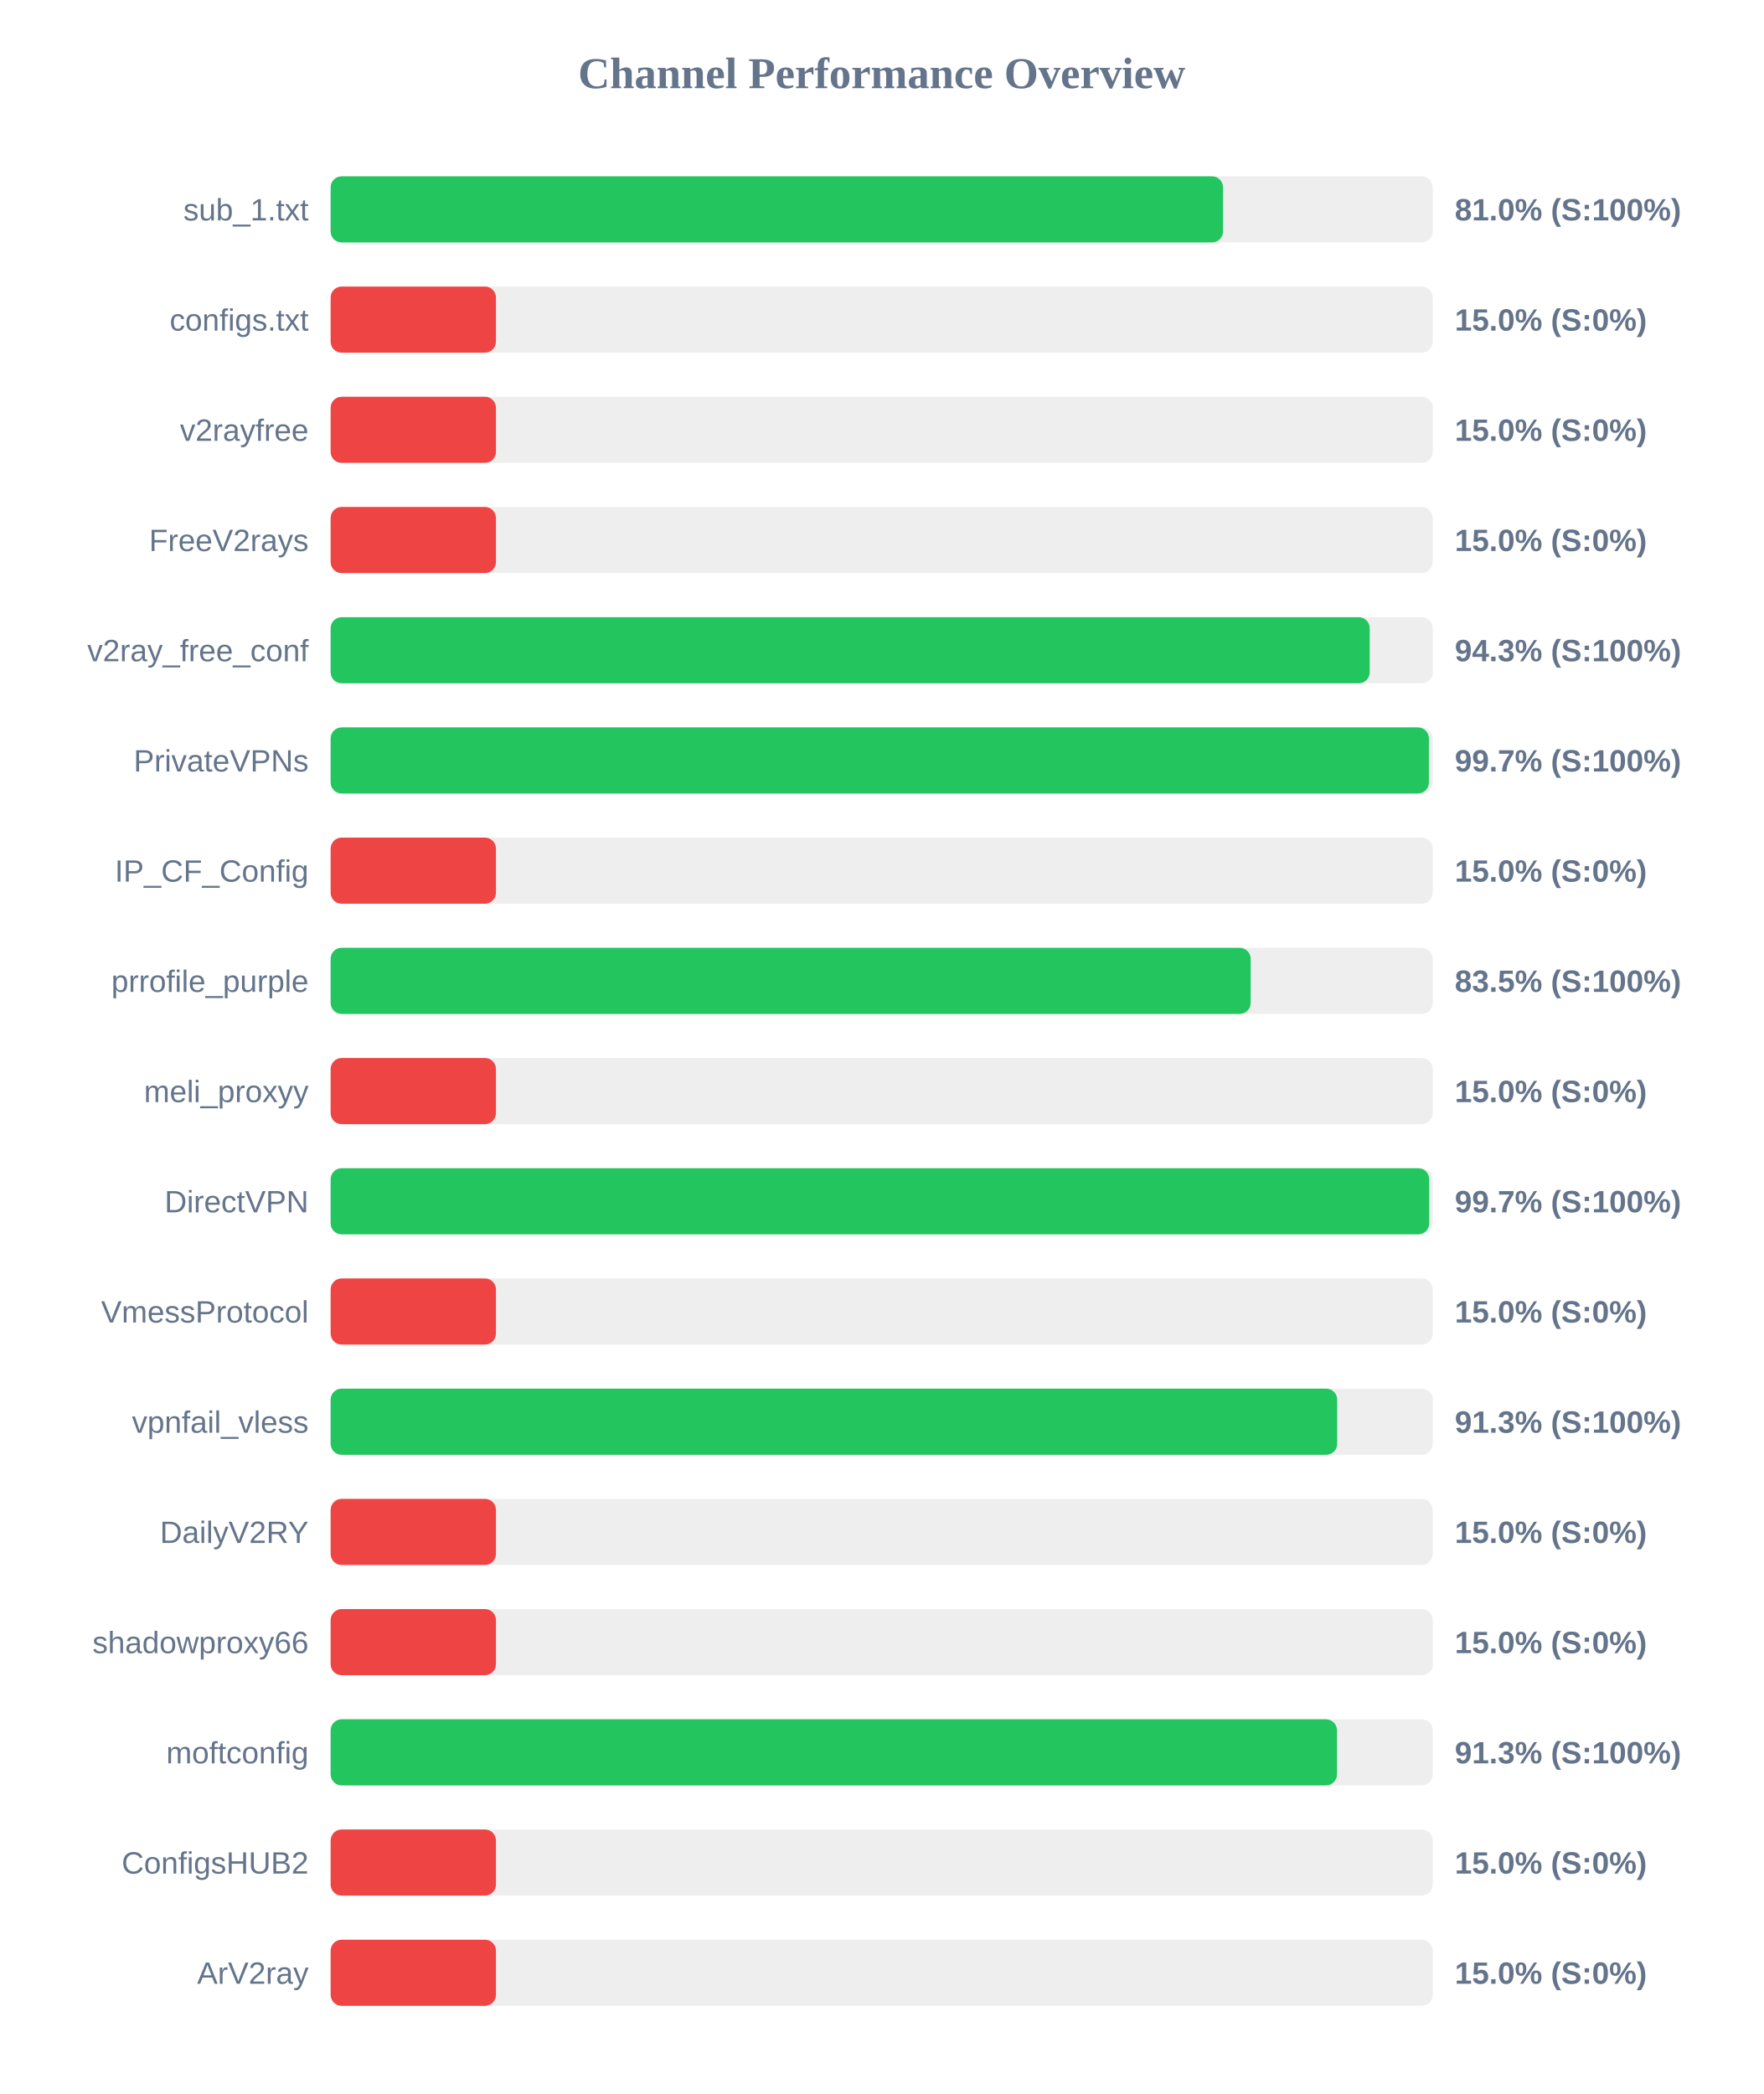
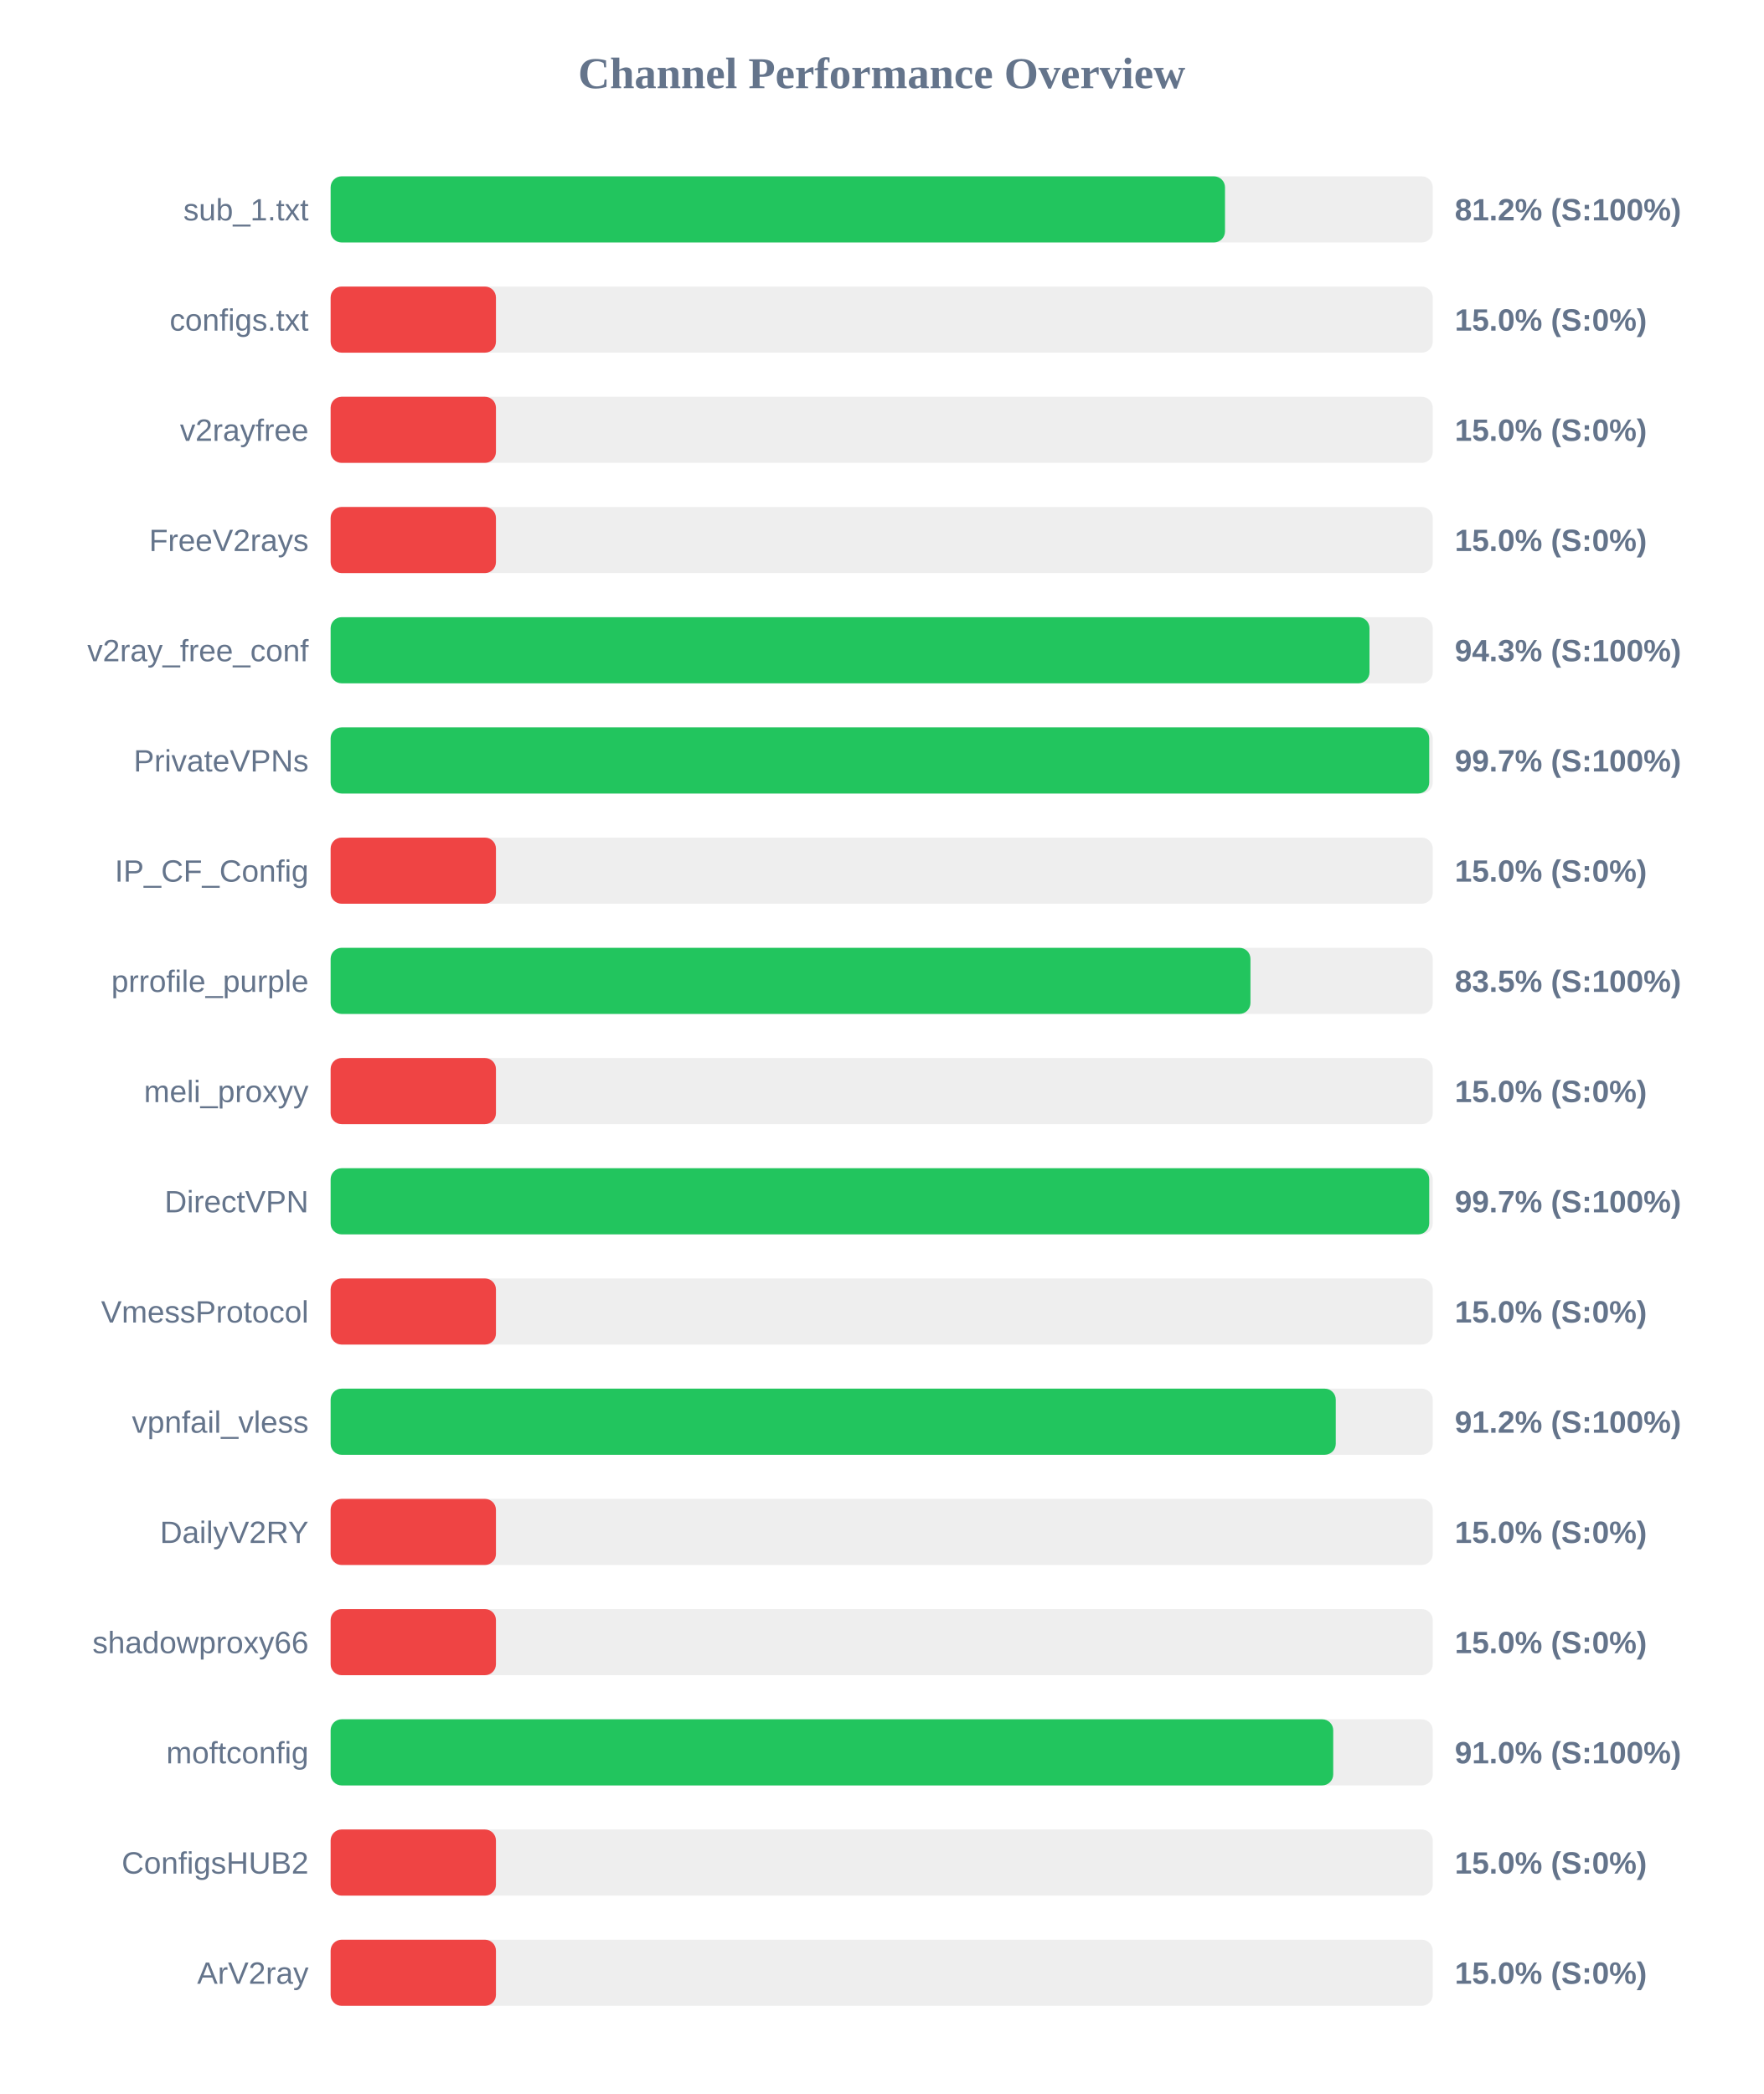
<svg xmlns="http://www.w3.org/2000/svg" width="800" height="950" version="1.1">
  <style>
        .row { font: 14px Arial; fill: #64748b; }
        .score { font: bold 14px Arial; fill: #64748b; }
    </style>
  <text x="400" y="40" text-anchor="middle" font-size="20px" font-weight="bold" fill="#64748b">Channel Performance Overview</text>
  <rect x="150" y="80" width="500" height="30" fill="#eee" rx="5" />
-   <rect x="150" y="80" width="404.85" height="30" fill="#22c55e" rx="5" />
+   <rect x="150" y="80" width="405.75" height="30" fill="#22c55e" rx="5" />
  <text x="140" y="100" text-anchor="end" class="row">sub_1.txt</text>
-   <text x="660" y="100" text-anchor="start" class="score">81.0% (S:100%)</text>
+   <text x="660" y="100" text-anchor="start" class="score">81.2% (S:100%)</text>
  <rect x="150" y="130" width="500" height="30" fill="#eee" rx="5" />
  <rect x="150" y="130" width="75.0" height="30" fill="#ef4444" rx="5" />
  <text x="140" y="150" text-anchor="end" class="row">configs.txt</text>
  <text x="660" y="150" text-anchor="start" class="score">15.0% (S:0%)</text>
  <rect x="150" y="180" width="500" height="30" fill="#eee" rx="5" />
  <rect x="150" y="180" width="75.0" height="30" fill="#ef4444" rx="5" />
  <text x="140" y="200" text-anchor="end" class="row">v2rayfree</text>
  <text x="660" y="200" text-anchor="start" class="score">15.0% (S:0%)</text>
  <rect x="150" y="230" width="500" height="30" fill="#eee" rx="5" />
  <rect x="150" y="230" width="75.0" height="30" fill="#ef4444" rx="5" />
  <text x="140" y="250" text-anchor="end" class="row">FreeV2rays</text>
  <text x="660" y="250" text-anchor="start" class="score">15.0% (S:0%)</text>
  <rect x="150" y="280" width="500" height="30" fill="#eee" rx="5" />
-   <rect x="150" y="280" width="471.4" height="30" fill="#22c55e" rx="5" />
+   <rect x="150" y="280" width="471.3" height="30" fill="#22c55e" rx="5" />
  <text x="140" y="300" text-anchor="end" class="row">v2ray_free_conf</text>
  <text x="660" y="300" text-anchor="start" class="score">94.3% (S:100%)</text>
  <rect x="150" y="330" width="500" height="30" fill="#eee" rx="5" />
-   <rect x="150" y="330" width="498.25" height="30" fill="#22c55e" rx="5" />
+   <rect x="150" y="330" width="498.4" height="30" fill="#22c55e" rx="5" />
  <text x="140" y="350" text-anchor="end" class="row">PrivateVPNs</text>
  <text x="660" y="350" text-anchor="start" class="score">99.7% (S:100%)</text>
  <rect x="150" y="380" width="500" height="30" fill="#eee" rx="5" />
  <rect x="150" y="380" width="75.0" height="30" fill="#ef4444" rx="5" />
  <text x="140" y="400" text-anchor="end" class="row">IP_CF_Config</text>
  <text x="660" y="400" text-anchor="start" class="score">15.0% (S:0%)</text>
  <rect x="150" y="430" width="500" height="30" fill="#eee" rx="5" />
-   <rect x="150" y="430" width="417.4" height="30" fill="#22c55e" rx="5" />
+   <rect x="150" y="430" width="417.3" height="30" fill="#22c55e" rx="5" />
  <text x="140" y="450" text-anchor="end" class="row">prrofile_purple</text>
  <text x="660" y="450" text-anchor="start" class="score">83.5% (S:100%)</text>
  <rect x="150" y="480" width="500" height="30" fill="#eee" rx="5" />
  <rect x="150" y="480" width="75.0" height="30" fill="#ef4444" rx="5" />
  <text x="140" y="500" text-anchor="end" class="row">meli_proxyy</text>
  <text x="660" y="500" text-anchor="start" class="score">15.0% (S:0%)</text>
  <rect x="150" y="530" width="500" height="30" fill="#eee" rx="5" />
  <rect x="150" y="530" width="498.4" height="30" fill="#22c55e" rx="5" />
  <text x="140" y="550" text-anchor="end" class="row">DirectVPN</text>
  <text x="660" y="550" text-anchor="start" class="score">99.7% (S:100%)</text>
  <rect x="150" y="580" width="500" height="30" fill="#eee" rx="5" />
  <rect x="150" y="580" width="75.0" height="30" fill="#ef4444" rx="5" />
  <text x="140" y="600" text-anchor="end" class="row">VmessProtocol</text>
  <text x="660" y="600" text-anchor="start" class="score">15.0% (S:0%)</text>
  <rect x="150" y="630" width="500" height="30" fill="#eee" rx="5" />
-   <rect x="150" y="630" width="456.65" height="30" fill="#22c55e" rx="5" />
+   <rect x="150" y="630" width="456.0" height="30" fill="#22c55e" rx="5" />
  <text x="140" y="650" text-anchor="end" class="row">vpnfail_vless</text>
-   <text x="660" y="650" text-anchor="start" class="score">91.3% (S:100%)</text>
+   <text x="660" y="650" text-anchor="start" class="score">91.2% (S:100%)</text>
  <rect x="150" y="680" width="500" height="30" fill="#eee" rx="5" />
  <rect x="150" y="680" width="75.0" height="30" fill="#ef4444" rx="5" />
  <text x="140" y="700" text-anchor="end" class="row">DailyV2RY</text>
  <text x="660" y="700" text-anchor="start" class="score">15.0% (S:0%)</text>
  <rect x="150" y="730" width="500" height="30" fill="#eee" rx="5" />
  <rect x="150" y="730" width="75.0" height="30" fill="#ef4444" rx="5" />
  <text x="140" y="750" text-anchor="end" class="row">shadowproxy66</text>
  <text x="660" y="750" text-anchor="start" class="score">15.0% (S:0%)</text>
  <rect x="150" y="780" width="500" height="30" fill="#eee" rx="5" />
-   <rect x="150" y="780" width="456.55" height="30" fill="#22c55e" rx="5" />
+   <rect x="150" y="780" width="454.85" height="30" fill="#22c55e" rx="5" />
  <text x="140" y="800" text-anchor="end" class="row">moftconfig</text>
-   <text x="660" y="800" text-anchor="start" class="score">91.3% (S:100%)</text>
+   <text x="660" y="800" text-anchor="start" class="score">91.0% (S:100%)</text>
  <rect x="150" y="830" width="500" height="30" fill="#eee" rx="5" />
  <rect x="150" y="830" width="75.0" height="30" fill="#ef4444" rx="5" />
  <text x="140" y="850" text-anchor="end" class="row">ConfigsHUB2</text>
  <text x="660" y="850" text-anchor="start" class="score">15.0% (S:0%)</text>
  <rect x="150" y="880" width="500" height="30" fill="#eee" rx="5" />
  <rect x="150" y="880" width="75.0" height="30" fill="#ef4444" rx="5" />
  <text x="140" y="900" text-anchor="end" class="row">ArV2ray</text>
  <text x="660" y="900" text-anchor="start" class="score">15.0% (S:0%)</text>
</svg>
